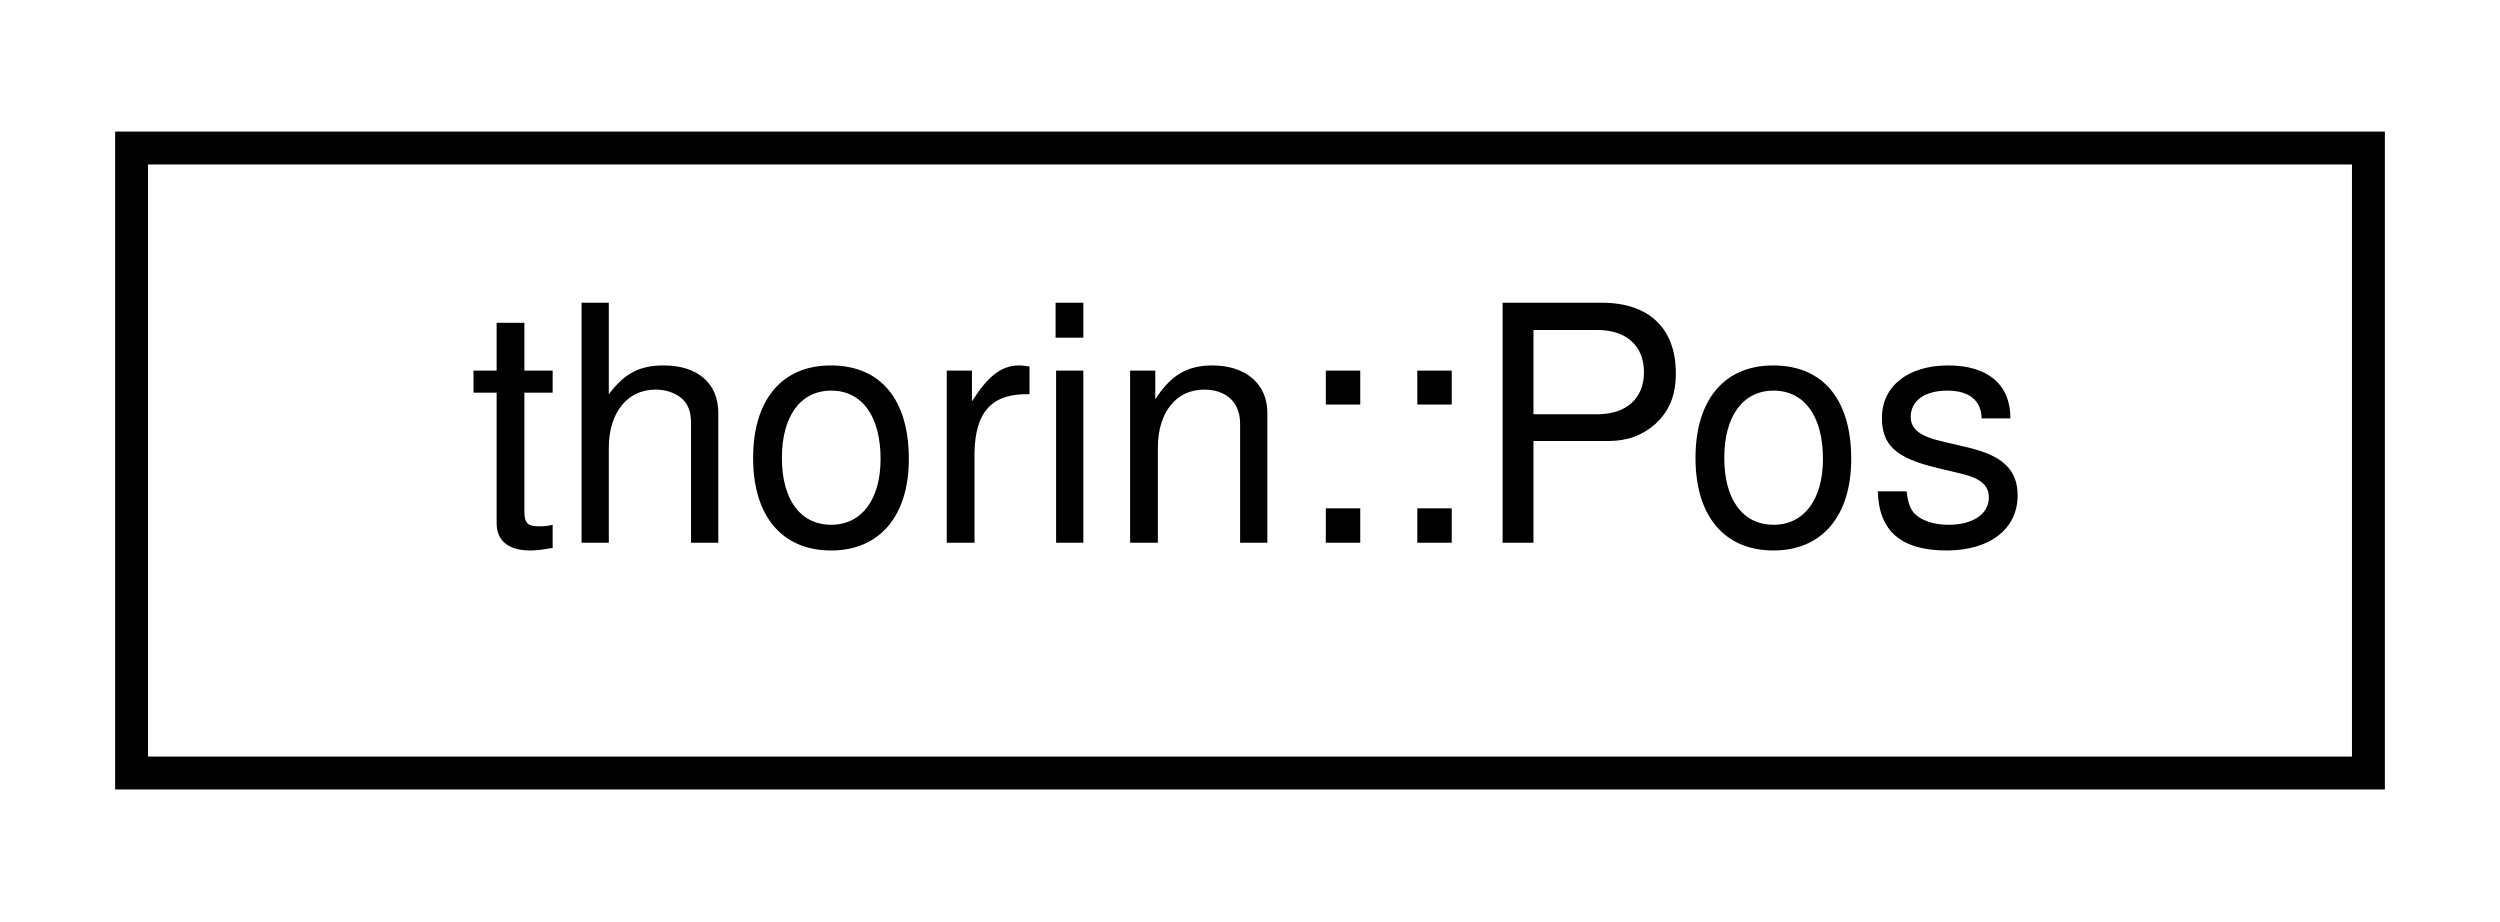
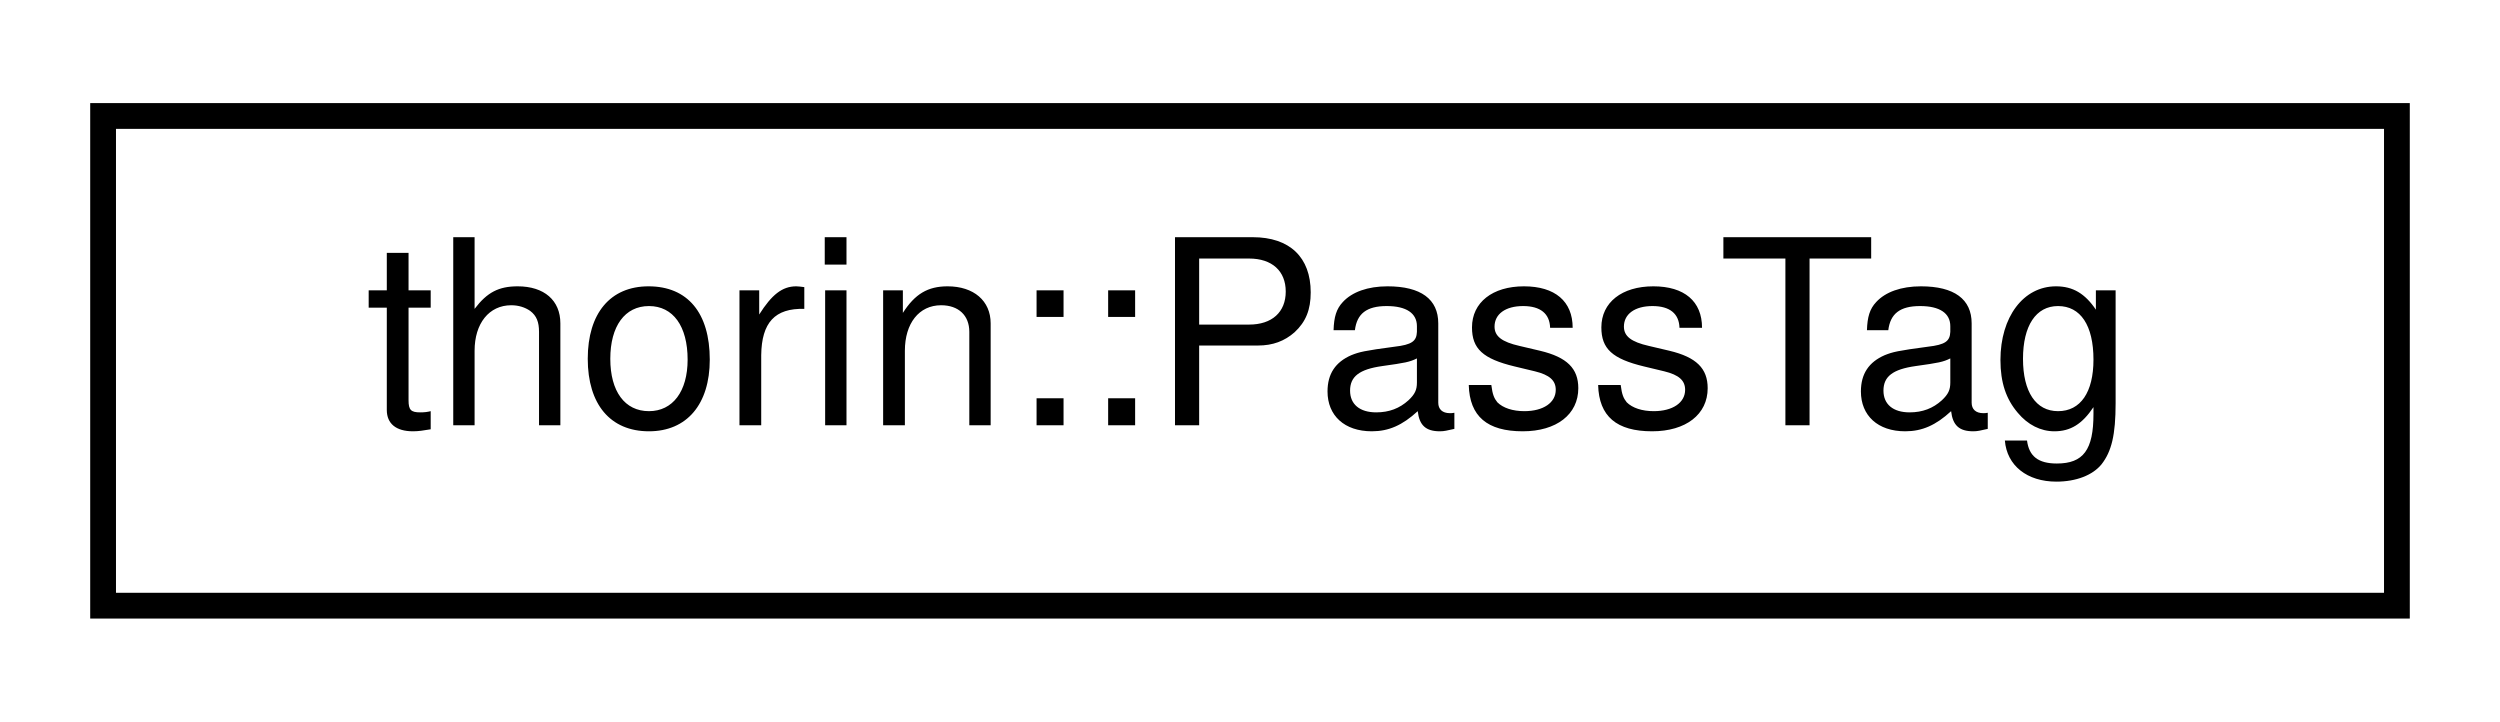
- <svg xmlns="http://www.w3.org/2000/svg" xmlns:xlink="http://www.w3.org/1999/xlink" width="76pt" height="28pt" viewBox="0.00 0.00 76.00 28.00">
+ <svg xmlns="http://www.w3.org/2000/svg" xmlns:xlink="http://www.w3.org/1999/xlink" width="97pt" height="28pt" viewBox="0.00 0.00 97.00 28.00">
  <g id="graph0" class="graph" transform="scale(1 1) rotate(0) translate(4 24)">
    <g id="node1" class="node">
      <g id="a_node1">
-         <a xlink:href="structthorin_1_1Pos.html" target="_top" xlink:title=" ">
-           <polygon fill="none" stroke="black" points="0,-0.5 0,-19.5 68,-19.5 68,-0.5 0,-0.5" />
-           <text text-anchor="middle" x="34" y="-7.5" font-family="Helvetica,sans-Serif" font-size="10.00">thorin::Pos</text>
+         <a xlink:href="namespacethorin.html#structthorin_1_1PassTag" target="_top" xlink:title=" ">
+           <polygon fill="none" stroke="black" points="0,-0.5 0,-19.5 89,-19.5 89,-0.5 0,-0.5" />
+           <text text-anchor="middle" x="44.5" y="-7.5" font-family="Helvetica,sans-Serif" font-size="10.00">thorin::PassTag</text>
        </a>
      </g>
    </g>
  </g>
</svg>
